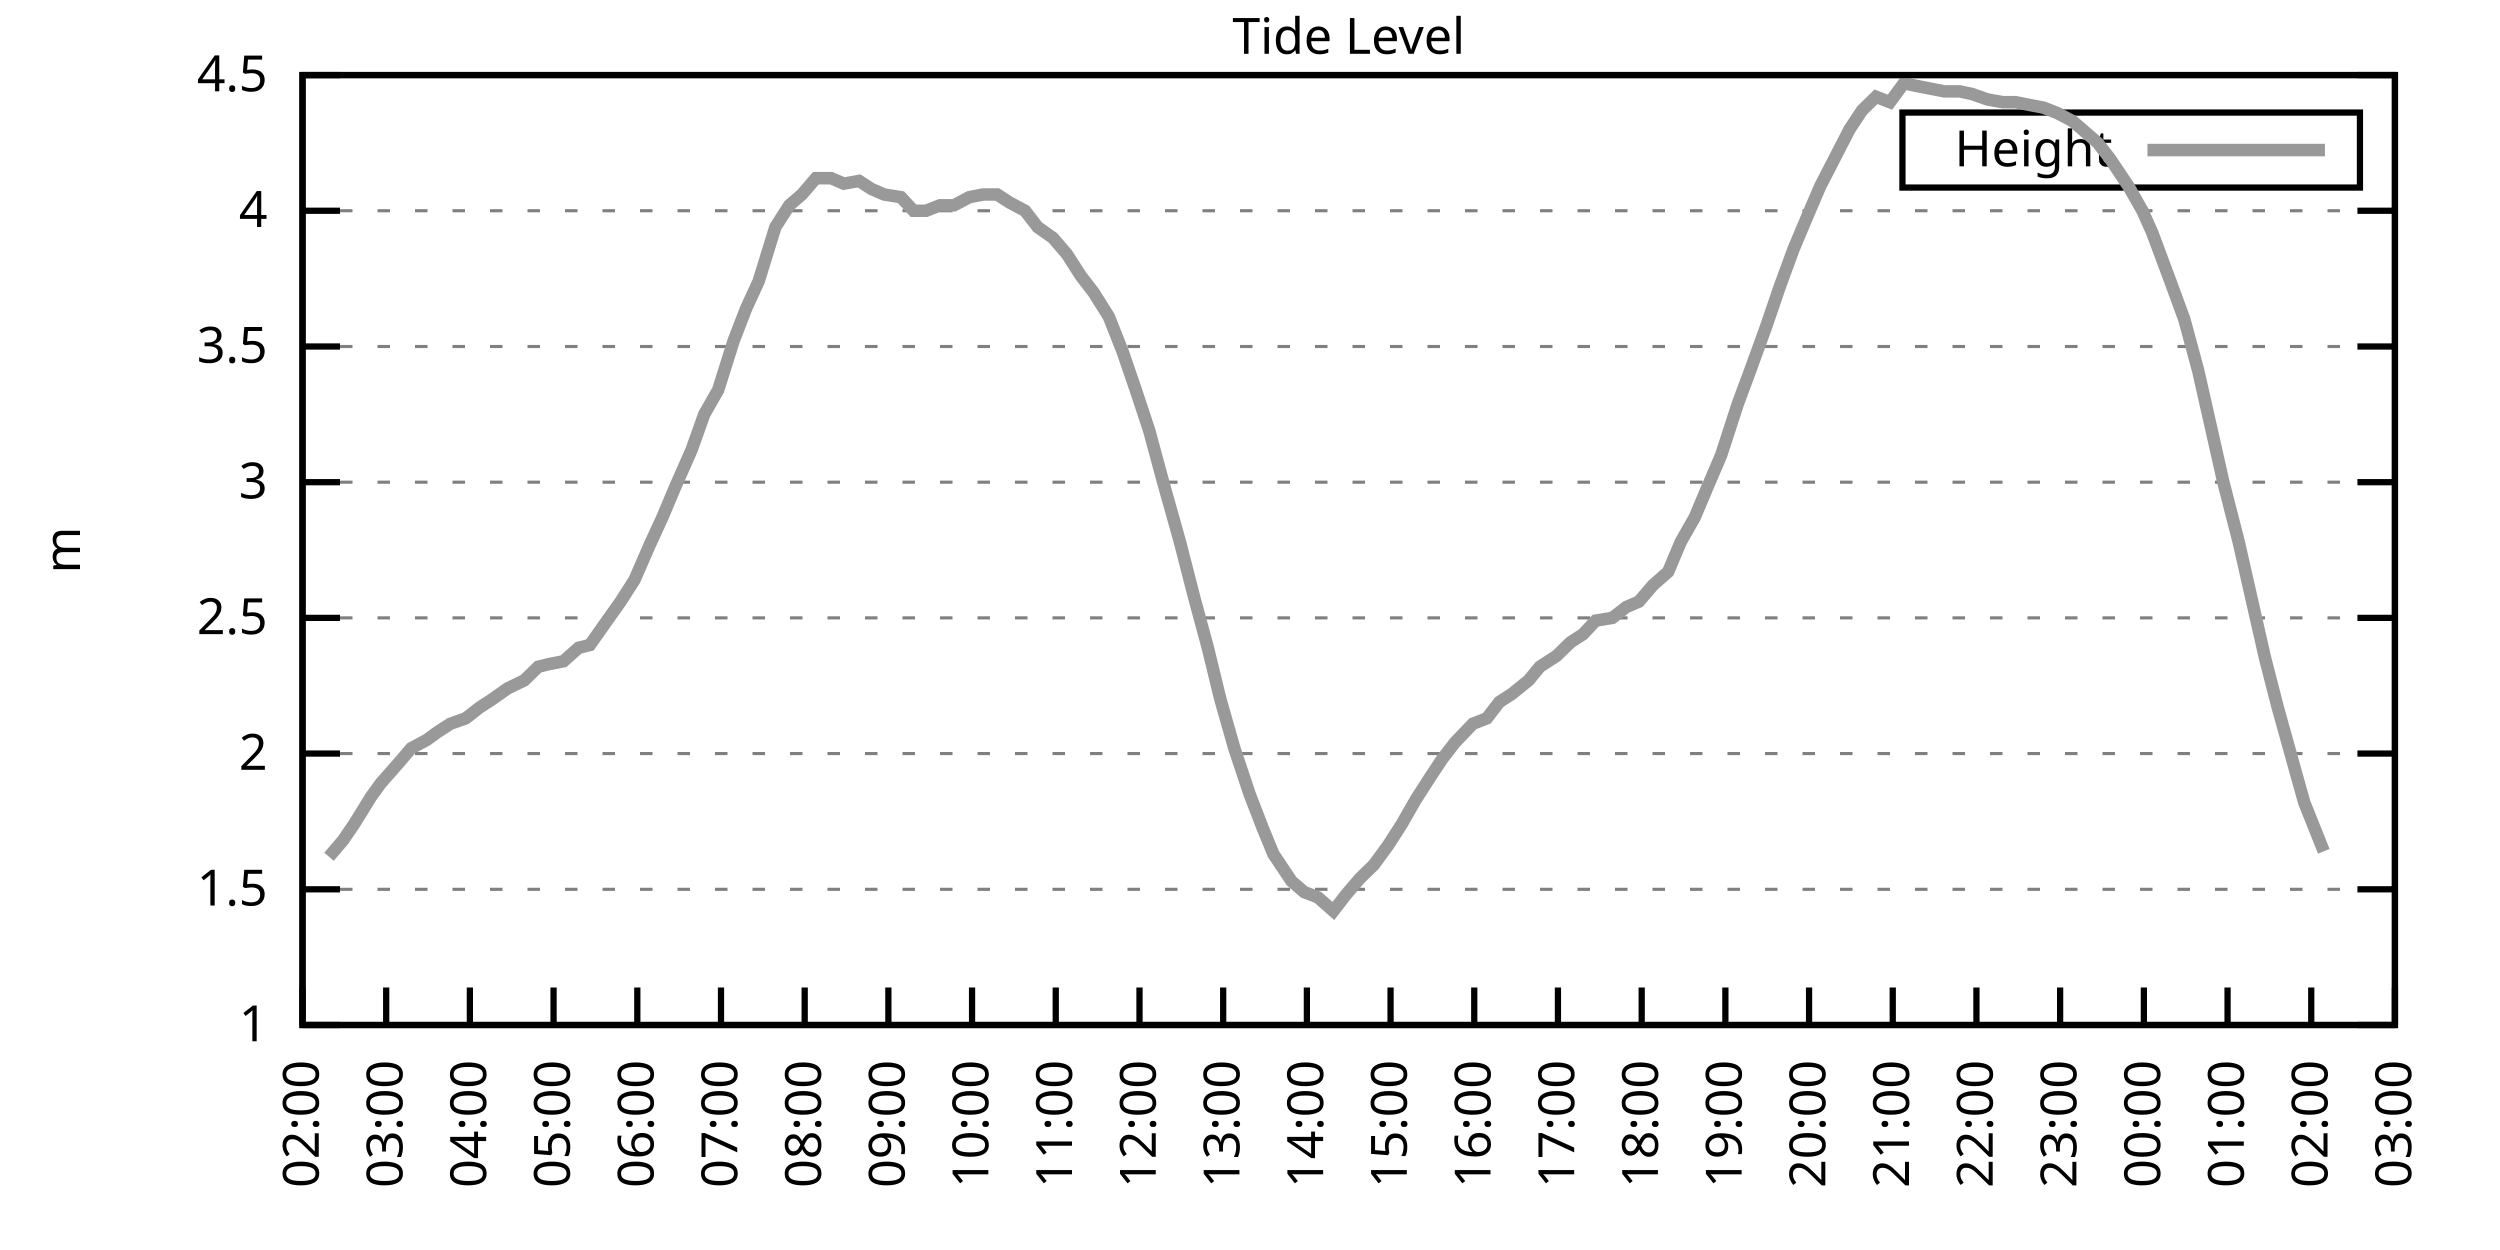
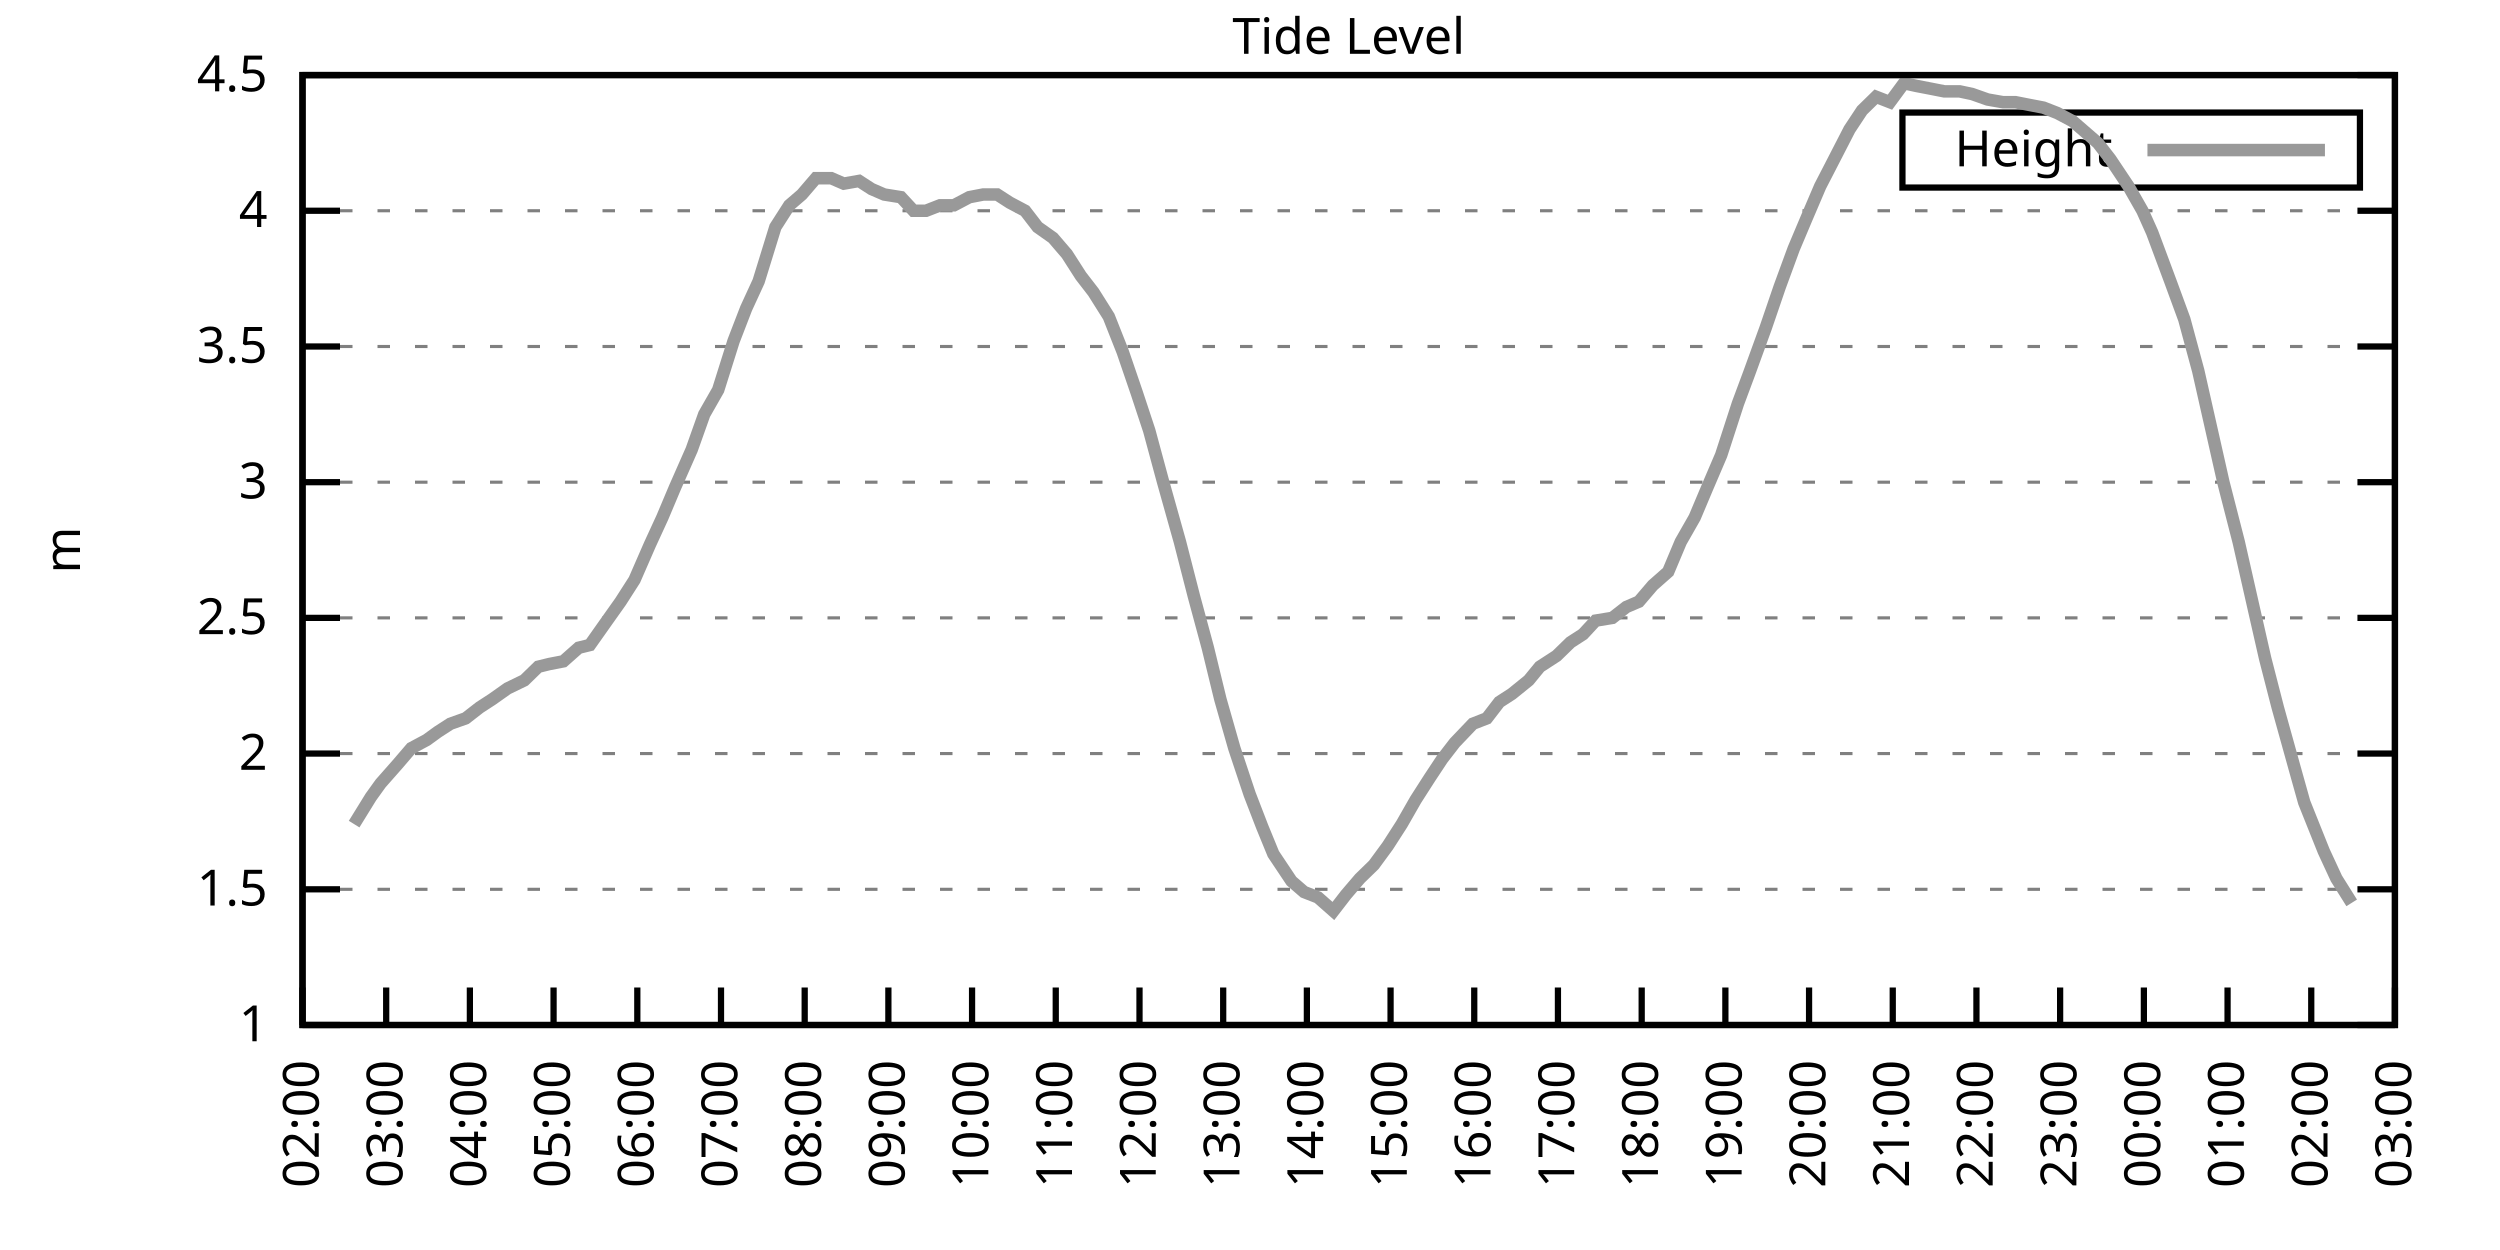
<svg xmlns="http://www.w3.org/2000/svg" xmlns:xlink="http://www.w3.org/1999/xlink" width="400" height="200" viewBox="0 0 400 200">
  <g id="gnuplot_canvas">
    <rect x="0" y="0" width="400" height="200" fill="none" />
    <defs>
      <circle id="gpDot" r="0.5" stroke-width="0.5" stroke="currentColor" />
      <path id="gpPt0" stroke-width="0.333" stroke="currentColor" d="M-1,0 h2 M0,-1 v2" />
      <path id="gpPt1" stroke-width="0.333" stroke="currentColor" d="M-1,-1 L1,1 M1,-1 L-1,1" />
      <path id="gpPt2" stroke-width="0.333" stroke="currentColor" d="M-1,0 L1,0 M0,-1 L0,1 M-1,-1 L1,1 M-1,1 L1,-1" />
      <rect id="gpPt3" stroke-width="0.333" stroke="currentColor" x="-1" y="-1" width="2" height="2" />
      <rect id="gpPt4" stroke-width="0.333" stroke="currentColor" fill="currentColor" x="-1" y="-1" width="2" height="2" />
      <circle id="gpPt5" stroke-width="0.333" stroke="currentColor" cx="0" cy="0" r="1" />
      <use xlink:href="#gpPt5" id="gpPt6" fill="currentColor" stroke="none" />
      <path id="gpPt7" stroke-width="0.333" stroke="currentColor" d="M0,-1.33 L-1.33,0.67 L1.33,0.67 z" />
      <use xlink:href="#gpPt7" id="gpPt8" fill="currentColor" stroke="none" />
      <use xlink:href="#gpPt7" id="gpPt9" stroke="currentColor" transform="rotate(180)" />
      <use xlink:href="#gpPt9" id="gpPt10" fill="currentColor" stroke="none" />
      <use xlink:href="#gpPt3" id="gpPt11" stroke="currentColor" transform="rotate(45)" />
      <use xlink:href="#gpPt11" id="gpPt12" fill="currentColor" stroke="none" />
      <path id="gpPt13" stroke-width="0.333" stroke="currentColor" d="M0,1.330 L1.265,0.411 L0.782,-1.067 L-0.782,-1.076 L-1.265,0.411 z" />
      <use xlink:href="#gpPt13" id="gpPt14" fill="currentColor" stroke="none" />
      <filter id="textbox" filterUnits="objectBoundingBox" x="0" y="0" height="1" width="1">
        <feFlood flood-color="white" flood-opacity="1" result="bgnd" />
        <feComposite in="SourceGraphic" in2="bgnd" operator="atop" />
      </filter>
      <filter id="greybox" filterUnits="objectBoundingBox" x="0" y="0" height="1" width="1">
        <feFlood flood-color="lightgrey" flood-opacity="1" result="grey" />
        <feComposite in="SourceGraphic" in2="grey" operator="atop" />
      </filter>
    </defs>
    <g fill="none" color="white" stroke="currentColor" stroke-width="1.00" stroke-linecap="butt" stroke-linejoin="miter">
</g>
    <g fill="none" color="black" stroke="currentColor" stroke-width="1.00" stroke-linecap="butt" stroke-linejoin="miter">
      <g stroke="none" shape-rendering="crispEdges">
        <polygon fill="rgb(255, 255, 255)" points="48.40,164.00 383.18,164.00 383.18,12.02 48.40,12.02 " />
      </g>
    </g>
    <g fill="none" color="black" stroke="currentColor" stroke-width="1.00" stroke-linecap="butt" stroke-linejoin="miter">
</g>
    <g fill="none" color="black" stroke="black" stroke-width="0.50" stroke-linecap="butt" stroke-linejoin="miter">
</g>
    <g fill="none" color="gray" stroke="currentColor" stroke-width="0.50" stroke-linecap="butt" stroke-linejoin="miter">
      <path stroke="gray" stroke-dasharray="2,4" class="gridline" d="M48.40,164.00 L383.19,164.00  " />
    </g>
    <g fill="none" color="gray" stroke="gray" stroke-width="1.00" stroke-linecap="butt" stroke-linejoin="miter">
</g>
    <g fill="none" color="black" stroke="currentColor" stroke-width="1.00" stroke-linecap="butt" stroke-linejoin="miter">
      <path stroke="black" d="M48.40,164.00 L54.40,164.00 M383.19,164.00 L377.19,164.00  " />
      <g transform="translate(42.80,166.60)" stroke="none" fill="black" font-family="Sans" font-size="8.00" text-anchor="end">
        <text>
          <tspan font-family="Sans"> 1</tspan>
        </text>
      </g>
    </g>
    <g fill="none" color="black" stroke="currentColor" stroke-width="1.00" stroke-linecap="butt" stroke-linejoin="miter">
</g>
    <g fill="none" color="black" stroke="black" stroke-width="0.50" stroke-linecap="butt" stroke-linejoin="miter">
</g>
    <g fill="none" color="gray" stroke="currentColor" stroke-width="0.50" stroke-linecap="butt" stroke-linejoin="miter">
      <path stroke="gray" stroke-dasharray="2,4" class="gridline" d="M48.40,142.29 L383.19,142.29  " />
    </g>
    <g fill="none" color="gray" stroke="gray" stroke-width="1.00" stroke-linecap="butt" stroke-linejoin="miter">
</g>
    <g fill="none" color="black" stroke="currentColor" stroke-width="1.00" stroke-linecap="butt" stroke-linejoin="miter">
      <path stroke="black" d="M48.40,142.29 L54.40,142.29 M383.19,142.29 L377.19,142.29  " />
      <g transform="translate(42.80,144.89)" stroke="none" fill="black" font-family="Sans" font-size="8.00" text-anchor="end">
        <text>
          <tspan font-family="Sans"> 1.5</tspan>
        </text>
      </g>
    </g>
    <g fill="none" color="black" stroke="currentColor" stroke-width="1.00" stroke-linecap="butt" stroke-linejoin="miter">
</g>
    <g fill="none" color="black" stroke="black" stroke-width="0.50" stroke-linecap="butt" stroke-linejoin="miter">
</g>
    <g fill="none" color="gray" stroke="currentColor" stroke-width="0.50" stroke-linecap="butt" stroke-linejoin="miter">
      <path stroke="gray" stroke-dasharray="2,4" class="gridline" d="M48.40,120.57 L383.19,120.57  " />
    </g>
    <g fill="none" color="gray" stroke="gray" stroke-width="1.00" stroke-linecap="butt" stroke-linejoin="miter">
</g>
    <g fill="none" color="black" stroke="currentColor" stroke-width="1.00" stroke-linecap="butt" stroke-linejoin="miter">
      <path stroke="black" d="M48.40,120.57 L54.40,120.57 M383.19,120.57 L377.19,120.57  " />
      <g transform="translate(42.80,123.17)" stroke="none" fill="black" font-family="Sans" font-size="8.00" text-anchor="end">
        <text>
          <tspan font-family="Sans"> 2</tspan>
        </text>
      </g>
    </g>
    <g fill="none" color="black" stroke="currentColor" stroke-width="1.00" stroke-linecap="butt" stroke-linejoin="miter">
</g>
    <g fill="none" color="black" stroke="black" stroke-width="0.50" stroke-linecap="butt" stroke-linejoin="miter">
</g>
    <g fill="none" color="gray" stroke="currentColor" stroke-width="0.50" stroke-linecap="butt" stroke-linejoin="miter">
      <path stroke="gray" stroke-dasharray="2,4" class="gridline" d="M48.40,98.86 L383.19,98.86  " />
    </g>
    <g fill="none" color="gray" stroke="gray" stroke-width="1.00" stroke-linecap="butt" stroke-linejoin="miter">
</g>
    <g fill="none" color="black" stroke="currentColor" stroke-width="1.00" stroke-linecap="butt" stroke-linejoin="miter">
      <path stroke="black" d="M48.40,98.86 L54.40,98.86 M383.19,98.86 L377.19,98.86  " />
      <g transform="translate(42.80,101.46)" stroke="none" fill="black" font-family="Sans" font-size="8.00" text-anchor="end">
        <text>
          <tspan font-family="Sans"> 2.5</tspan>
        </text>
      </g>
    </g>
    <g fill="none" color="black" stroke="currentColor" stroke-width="1.00" stroke-linecap="butt" stroke-linejoin="miter">
</g>
    <g fill="none" color="black" stroke="black" stroke-width="0.50" stroke-linecap="butt" stroke-linejoin="miter">
</g>
    <g fill="none" color="gray" stroke="currentColor" stroke-width="0.50" stroke-linecap="butt" stroke-linejoin="miter">
      <path stroke="gray" stroke-dasharray="2,4" class="gridline" d="M48.40,77.15 L383.19,77.15  " />
    </g>
    <g fill="none" color="gray" stroke="gray" stroke-width="1.00" stroke-linecap="butt" stroke-linejoin="miter">
</g>
    <g fill="none" color="black" stroke="currentColor" stroke-width="1.00" stroke-linecap="butt" stroke-linejoin="miter">
      <path stroke="black" d="M48.40,77.15 L54.40,77.15 M383.19,77.15 L377.19,77.15  " />
      <g transform="translate(42.80,79.75)" stroke="none" fill="black" font-family="Sans" font-size="8.00" text-anchor="end">
        <text>
          <tspan font-family="Sans"> 3</tspan>
        </text>
      </g>
    </g>
    <g fill="none" color="black" stroke="currentColor" stroke-width="1.00" stroke-linecap="butt" stroke-linejoin="miter">
</g>
    <g fill="none" color="black" stroke="black" stroke-width="0.50" stroke-linecap="butt" stroke-linejoin="miter">
</g>
    <g fill="none" color="gray" stroke="currentColor" stroke-width="0.50" stroke-linecap="butt" stroke-linejoin="miter">
      <path stroke="gray" stroke-dasharray="2,4" class="gridline" d="M48.40,55.44 L383.19,55.44  " />
    </g>
    <g fill="none" color="gray" stroke="gray" stroke-width="1.00" stroke-linecap="butt" stroke-linejoin="miter">
</g>
    <g fill="none" color="black" stroke="currentColor" stroke-width="1.00" stroke-linecap="butt" stroke-linejoin="miter">
      <path stroke="black" d="M48.40,55.44 L54.40,55.44 M383.19,55.44 L377.19,55.44  " />
      <g transform="translate(42.80,58.04)" stroke="none" fill="black" font-family="Sans" font-size="8.00" text-anchor="end">
        <text>
          <tspan font-family="Sans"> 3.5</tspan>
        </text>
      </g>
    </g>
    <g fill="none" color="black" stroke="currentColor" stroke-width="1.00" stroke-linecap="butt" stroke-linejoin="miter">
</g>
    <g fill="none" color="black" stroke="black" stroke-width="0.50" stroke-linecap="butt" stroke-linejoin="miter">
</g>
    <g fill="none" color="gray" stroke="currentColor" stroke-width="0.50" stroke-linecap="butt" stroke-linejoin="miter">
      <path stroke="gray" stroke-dasharray="2,4" class="gridline" d="M48.40,33.72 L383.19,33.72  " />
    </g>
    <g fill="none" color="gray" stroke="gray" stroke-width="1.00" stroke-linecap="butt" stroke-linejoin="miter">
</g>
    <g fill="none" color="black" stroke="currentColor" stroke-width="1.00" stroke-linecap="butt" stroke-linejoin="miter">
      <path stroke="black" d="M48.40,33.72 L54.40,33.72 M383.19,33.72 L377.19,33.72  " />
      <g transform="translate(42.80,36.32)" stroke="none" fill="black" font-family="Sans" font-size="8.00" text-anchor="end">
        <text>
          <tspan font-family="Sans"> 4</tspan>
        </text>
      </g>
    </g>
    <g fill="none" color="black" stroke="currentColor" stroke-width="1.00" stroke-linecap="butt" stroke-linejoin="miter">
</g>
    <g fill="none" color="black" stroke="black" stroke-width="0.50" stroke-linecap="butt" stroke-linejoin="miter">
</g>
    <g fill="none" color="gray" stroke="currentColor" stroke-width="0.50" stroke-linecap="butt" stroke-linejoin="miter">
      <path stroke="gray" stroke-dasharray="2,4" class="gridline" d="M48.40,12.01 L383.19,12.01  " />
    </g>
    <g fill="none" color="gray" stroke="gray" stroke-width="1.00" stroke-linecap="butt" stroke-linejoin="miter">
</g>
    <g fill="none" color="black" stroke="currentColor" stroke-width="1.00" stroke-linecap="butt" stroke-linejoin="miter">
      <path stroke="black" d="M48.40,12.01 L54.40,12.01 M383.19,12.01 L377.19,12.01  " />
      <g transform="translate(42.80,14.61)" stroke="none" fill="black" font-family="Sans" font-size="8.00" text-anchor="end">
        <text>
          <tspan font-family="Sans"> 4.5</tspan>
        </text>
      </g>
    </g>
    <g fill="none" color="black" stroke="currentColor" stroke-width="1.00" stroke-linecap="butt" stroke-linejoin="miter">
      <path stroke="black" d="M48.40,164.00 L48.40,158.00  " />
      <g transform="translate(51.00,169.60) rotate(270.00)" stroke="none" fill="black" font-family="Sans" font-size="8.00" text-anchor="end">
        <text>
          <tspan font-family="Sans">02:00</tspan>
        </text>
      </g>
    </g>
    <g fill="none" color="black" stroke="currentColor" stroke-width="1.00" stroke-linecap="butt" stroke-linejoin="miter">
      <path stroke="black" d="M61.79,164.00 L61.79,158.00  " />
      <g transform="translate(64.39,169.60) rotate(270.00)" stroke="none" fill="black" font-family="Sans" font-size="8.00" text-anchor="end">
        <text>
          <tspan font-family="Sans">03:00</tspan>
        </text>
      </g>
    </g>
    <g fill="none" color="black" stroke="currentColor" stroke-width="1.00" stroke-linecap="butt" stroke-linejoin="miter">
      <path stroke="black" d="M75.18,164.00 L75.18,158.00  " />
      <g transform="translate(77.78,169.60) rotate(270.00)" stroke="none" fill="black" font-family="Sans" font-size="8.00" text-anchor="end">
        <text>
          <tspan font-family="Sans">04:00</tspan>
        </text>
      </g>
    </g>
    <g fill="none" color="black" stroke="currentColor" stroke-width="1.00" stroke-linecap="butt" stroke-linejoin="miter">
      <path stroke="black" d="M88.57,164.00 L88.57,158.00  " />
      <g transform="translate(91.17,169.60) rotate(270.00)" stroke="none" fill="black" font-family="Sans" font-size="8.00" text-anchor="end">
        <text>
          <tspan font-family="Sans">05:00</tspan>
        </text>
      </g>
    </g>
    <g fill="none" color="black" stroke="currentColor" stroke-width="1.00" stroke-linecap="butt" stroke-linejoin="miter">
      <path stroke="black" d="M101.97,164.00 L101.97,158.00  " />
      <g transform="translate(104.57,169.60) rotate(270.00)" stroke="none" fill="black" font-family="Sans" font-size="8.00" text-anchor="end">
        <text>
          <tspan font-family="Sans">06:00</tspan>
        </text>
      </g>
    </g>
    <g fill="none" color="black" stroke="currentColor" stroke-width="1.00" stroke-linecap="butt" stroke-linejoin="miter">
      <path stroke="black" d="M115.36,164.00 L115.36,158.00  " />
      <g transform="translate(117.96,169.60) rotate(270.00)" stroke="none" fill="black" font-family="Sans" font-size="8.00" text-anchor="end">
        <text>
          <tspan font-family="Sans">07:00</tspan>
        </text>
      </g>
    </g>
    <g fill="none" color="black" stroke="currentColor" stroke-width="1.00" stroke-linecap="butt" stroke-linejoin="miter">
      <path stroke="black" d="M128.75,164.00 L128.75,158.00  " />
      <g transform="translate(131.35,169.60) rotate(270.00)" stroke="none" fill="black" font-family="Sans" font-size="8.00" text-anchor="end">
        <text>
          <tspan font-family="Sans">08:00</tspan>
        </text>
      </g>
    </g>
    <g fill="none" color="black" stroke="currentColor" stroke-width="1.00" stroke-linecap="butt" stroke-linejoin="miter">
      <path stroke="black" d="M142.14,164.00 L142.14,158.00  " />
      <g transform="translate(144.74,169.60) rotate(270.00)" stroke="none" fill="black" font-family="Sans" font-size="8.00" text-anchor="end">
        <text>
          <tspan font-family="Sans">09:00</tspan>
        </text>
      </g>
    </g>
    <g fill="none" color="black" stroke="currentColor" stroke-width="1.00" stroke-linecap="butt" stroke-linejoin="miter">
      <path stroke="black" d="M155.53,164.00 L155.53,158.00  " />
      <g transform="translate(158.13,169.60) rotate(270.00)" stroke="none" fill="black" font-family="Sans" font-size="8.00" text-anchor="end">
        <text>
          <tspan font-family="Sans">10:00</tspan>
        </text>
      </g>
    </g>
    <g fill="none" color="black" stroke="currentColor" stroke-width="1.00" stroke-linecap="butt" stroke-linejoin="miter">
      <path stroke="black" d="M168.92,164.00 L168.92,158.00  " />
      <g transform="translate(171.52,169.60) rotate(270.00)" stroke="none" fill="black" font-family="Sans" font-size="8.00" text-anchor="end">
        <text>
          <tspan font-family="Sans">11:00</tspan>
        </text>
      </g>
    </g>
    <g fill="none" color="black" stroke="currentColor" stroke-width="1.00" stroke-linecap="butt" stroke-linejoin="miter">
      <path stroke="black" d="M182.32,164.00 L182.32,158.00  " />
      <g transform="translate(184.92,169.60) rotate(270.00)" stroke="none" fill="black" font-family="Sans" font-size="8.00" text-anchor="end">
        <text>
          <tspan font-family="Sans">12:00</tspan>
        </text>
      </g>
    </g>
    <g fill="none" color="black" stroke="currentColor" stroke-width="1.00" stroke-linecap="butt" stroke-linejoin="miter">
      <path stroke="black" d="M195.71,164.00 L195.71,158.00  " />
      <g transform="translate(198.31,169.60) rotate(270.00)" stroke="none" fill="black" font-family="Sans" font-size="8.00" text-anchor="end">
        <text>
          <tspan font-family="Sans">13:00</tspan>
        </text>
      </g>
    </g>
    <g fill="none" color="black" stroke="currentColor" stroke-width="1.00" stroke-linecap="butt" stroke-linejoin="miter">
      <path stroke="black" d="M209.10,164.00 L209.10,158.00  " />
      <g transform="translate(211.70,169.60) rotate(270.00)" stroke="none" fill="black" font-family="Sans" font-size="8.00" text-anchor="end">
        <text>
          <tspan font-family="Sans">14:00</tspan>
        </text>
      </g>
    </g>
    <g fill="none" color="black" stroke="currentColor" stroke-width="1.00" stroke-linecap="butt" stroke-linejoin="miter">
      <path stroke="black" d="M222.49,164.00 L222.49,158.00  " />
      <g transform="translate(225.09,169.60) rotate(270.00)" stroke="none" fill="black" font-family="Sans" font-size="8.00" text-anchor="end">
        <text>
          <tspan font-family="Sans">15:00</tspan>
        </text>
      </g>
    </g>
    <g fill="none" color="black" stroke="currentColor" stroke-width="1.00" stroke-linecap="butt" stroke-linejoin="miter">
      <path stroke="black" d="M235.88,164.00 L235.88,158.00  " />
      <g transform="translate(238.48,169.60) rotate(270.00)" stroke="none" fill="black" font-family="Sans" font-size="8.00" text-anchor="end">
        <text>
          <tspan font-family="Sans">16:00</tspan>
        </text>
      </g>
    </g>
    <g fill="none" color="black" stroke="currentColor" stroke-width="1.00" stroke-linecap="butt" stroke-linejoin="miter">
      <path stroke="black" d="M249.27,164.00 L249.27,158.00  " />
      <g transform="translate(251.87,169.60) rotate(270.00)" stroke="none" fill="black" font-family="Sans" font-size="8.00" text-anchor="end">
        <text>
          <tspan font-family="Sans">17:00</tspan>
        </text>
      </g>
    </g>
    <g fill="none" color="black" stroke="currentColor" stroke-width="1.00" stroke-linecap="butt" stroke-linejoin="miter">
      <path stroke="black" d="M262.67,164.00 L262.67,158.00  " />
      <g transform="translate(265.27,169.60) rotate(270.00)" stroke="none" fill="black" font-family="Sans" font-size="8.00" text-anchor="end">
        <text>
          <tspan font-family="Sans">18:00</tspan>
        </text>
      </g>
    </g>
    <g fill="none" color="black" stroke="currentColor" stroke-width="1.00" stroke-linecap="butt" stroke-linejoin="miter">
      <path stroke="black" d="M276.06,164.00 L276.06,158.00  " />
      <g transform="translate(278.66,169.60) rotate(270.00)" stroke="none" fill="black" font-family="Sans" font-size="8.00" text-anchor="end">
        <text>
          <tspan font-family="Sans">19:00</tspan>
        </text>
      </g>
    </g>
    <g fill="none" color="black" stroke="currentColor" stroke-width="1.00" stroke-linecap="butt" stroke-linejoin="miter">
      <path stroke="black" d="M289.45,164.00 L289.45,158.00  " />
      <g transform="translate(292.05,169.60) rotate(270.00)" stroke="none" fill="black" font-family="Sans" font-size="8.00" text-anchor="end">
        <text>
          <tspan font-family="Sans">20:00</tspan>
        </text>
      </g>
    </g>
    <g fill="none" color="black" stroke="currentColor" stroke-width="1.00" stroke-linecap="butt" stroke-linejoin="miter">
      <path stroke="black" d="M302.84,164.00 L302.84,158.00  " />
      <g transform="translate(305.44,169.60) rotate(270.00)" stroke="none" fill="black" font-family="Sans" font-size="8.00" text-anchor="end">
        <text>
          <tspan font-family="Sans">21:00</tspan>
        </text>
      </g>
    </g>
    <g fill="none" color="black" stroke="currentColor" stroke-width="1.00" stroke-linecap="butt" stroke-linejoin="miter">
      <path stroke="black" d="M316.23,164.00 L316.23,158.00  " />
      <g transform="translate(318.83,169.60) rotate(270.00)" stroke="none" fill="black" font-family="Sans" font-size="8.00" text-anchor="end">
        <text>
          <tspan font-family="Sans">22:00</tspan>
        </text>
      </g>
    </g>
    <g fill="none" color="black" stroke="currentColor" stroke-width="1.00" stroke-linecap="butt" stroke-linejoin="miter">
      <path stroke="black" d="M329.62,164.00 L329.62,158.00  " />
      <g transform="translate(332.22,169.60) rotate(270.00)" stroke="none" fill="black" font-family="Sans" font-size="8.00" text-anchor="end">
        <text>
          <tspan font-family="Sans">23:00</tspan>
        </text>
      </g>
    </g>
    <g fill="none" color="black" stroke="currentColor" stroke-width="1.00" stroke-linecap="butt" stroke-linejoin="miter">
      <path stroke="black" d="M343.02,164.00 L343.02,158.00  " />
      <g transform="translate(345.62,169.60) rotate(270.00)" stroke="none" fill="black" font-family="Sans" font-size="8.00" text-anchor="end">
        <text>
          <tspan font-family="Sans">00:00</tspan>
        </text>
      </g>
    </g>
    <g fill="none" color="black" stroke="currentColor" stroke-width="1.00" stroke-linecap="butt" stroke-linejoin="miter">
      <path stroke="black" d="M356.41,164.00 L356.41,158.00  " />
      <g transform="translate(359.01,169.60) rotate(270.00)" stroke="none" fill="black" font-family="Sans" font-size="8.00" text-anchor="end">
        <text>
          <tspan font-family="Sans">01:00</tspan>
        </text>
      </g>
    </g>
    <g fill="none" color="black" stroke="currentColor" stroke-width="1.00" stroke-linecap="butt" stroke-linejoin="miter">
      <path stroke="black" d="M369.80,164.00 L369.80,158.00  " />
      <g transform="translate(372.40,169.60) rotate(270.00)" stroke="none" fill="black" font-family="Sans" font-size="8.00" text-anchor="end">
        <text>
          <tspan font-family="Sans">02:00</tspan>
        </text>
      </g>
    </g>
    <g fill="none" color="black" stroke="currentColor" stroke-width="1.00" stroke-linecap="butt" stroke-linejoin="miter">
      <path stroke="black" d="M383.19,164.00 L383.19,158.00  " />
      <g transform="translate(385.79,169.60) rotate(270.00)" stroke="none" fill="black" font-family="Sans" font-size="8.00" text-anchor="end">
        <text>
          <tspan font-family="Sans">03:00</tspan>
        </text>
      </g>
    </g>
    <g fill="none" color="black" stroke="currentColor" stroke-width="1.00" stroke-linecap="butt" stroke-linejoin="miter">
</g>
    <g fill="none" color="black" stroke="currentColor" stroke-width="1.00" stroke-linecap="butt" stroke-linejoin="miter">
      <path stroke="black" d="M48.40,12.01 L48.40,164.00 L383.19,164.00 L383.19,12.01 L48.40,12.01 Z  " />
    </g>
    <g fill="none" color="black" stroke="currentColor" stroke-width="1.00" stroke-linecap="butt" stroke-linejoin="miter">
</g>
    <g fill="none" color="black" stroke="currentColor" stroke-width="1.00" stroke-linecap="butt" stroke-linejoin="miter">
      <path stroke="black" d="M304.39,30.01 L304.39,18.01 L377.59,18.01 L377.59,30.01 L304.39,30.01 Z  " />
    </g>
    <g id="Tide_level_plot_1">
      <g fill="none" color="white" stroke="black" stroke-width="2.00" stroke-linecap="butt" stroke-linejoin="miter">
</g>
      <g fill="none" color="black" stroke="currentColor" stroke-width="2.00" stroke-linecap="butt" stroke-linejoin="miter">
        <g transform="translate(337.99,26.61)" stroke="none" fill="black" font-family="Sans" font-size="8.00" text-anchor="end">
          <text>
            <tspan font-family="Sans">Height</tspan>
          </text>
        </g>
      </g>
      <g fill="none" color="black" stroke="currentColor" stroke-width="2.00" stroke-linecap="butt" stroke-linejoin="miter">
-         <path stroke="rgb(153, 153, 153)" d="M343.59,24.01 L371.99,24.01 M52.64,137.08 L54.87,134.47 L56.66,131.86 L59.34,127.52 L60.90,125.35 L63.58,122.31   L65.81,119.71 L68.26,118.40 L70.05,117.10 L72.06,115.80 L74.51,114.93 L76.75,113.19 L78.75,111.89 L81.21,110.15   L83.89,108.85 L86.12,106.68 L87.91,106.24 L90.14,105.81 L92.59,103.64 L94.38,103.20 L96.83,99.73 L99.29,96.26   L101.52,92.78 L103.98,87.14 L105.98,82.79 L107.99,78.02 L110.67,71.94 L112.68,66.29 L114.91,62.38 L117.37,54.57   L119.38,49.36 L121.38,45.01 L124.06,36.33 L126.29,32.85 L128.30,31.12 L130.54,28.51 L132.99,28.51 L135.00,29.38   L137.45,28.95 L139.46,30.25 L141.47,31.12 L144.15,31.55 L146.16,33.72 L148.17,33.72 L150.40,32.85 L152.63,32.85   L155.09,31.55 L157.32,31.12 L159.55,31.12 L161.56,32.42 L164.01,33.72 L166.02,36.33 L168.48,38.07 L170.71,40.67   L172.94,44.15 L174.95,46.75 L177.41,50.66 L179.64,56.30 L181.87,62.82 L183.88,68.90 L186.11,77.15 L188.79,86.70   L191.02,95.39 L193.25,103.64 L195.26,111.89 L197.49,119.71 L199.95,127.09 L201.96,132.30 L203.74,136.64 L206.64,140.98   L208.65,142.72 L210.88,143.59 L213.34,145.76 L215.35,143.16 L217.58,140.55 L219.81,138.38 L222.04,135.34 L224.28,131.86   L226.51,127.96 L228.74,124.48 L230.75,121.44 L232.76,118.84 L235.66,115.80 L237.89,114.93 L239.90,112.32 L241.91,111.02   L244.59,108.85 L246.37,106.68 L249.05,104.94 L251.28,102.77 L253.29,101.47 L255.30,99.30 L257.98,98.86 L260.21,97.12   L262.22,96.26 L264.45,93.65 L266.91,91.48 L268.92,86.70 L271.15,82.79 L273.16,78.02 L275.39,72.81 L278.07,64.56   L279.85,59.78 L282.53,52.40 L284.76,45.88 L286.99,39.80 L289.00,35.03 L291.23,29.81 L293.24,25.91 L295.92,20.70   L297.93,17.66 L300.16,15.48 L302.39,16.35 L304.63,13.31 L306.63,13.75 L308.87,14.18 L311.10,14.62 L313.55,14.62   L315.56,15.05 L318.02,15.92 L320.47,16.35 L322.48,16.35 L324.71,16.79 L326.95,17.22 L329.18,18.09 L331.63,19.39   L333.64,21.13 L335.65,22.87 L337.66,25.47 L340.56,29.81 L342.79,33.72 L344.35,37.20 L347.26,45.01 L349.49,51.09   L351.72,59.34 L355.74,77.15 L358.19,86.70 L360.65,97.56 L362.43,105.38 L364.44,113.19 L367.34,123.61 L368.68,128.39   L371.81,136.21  " />
+         <path stroke="rgb(153, 153, 153)" d="M343.59,24.01 L371.99,24.01 M56.66,131.86 L59.34,127.52 L60.90,125.35 L63.58,122.31 L65.81,119.71 L68.26,118.40   L70.05,117.10 L72.06,115.80 L74.51,114.93 L76.75,113.19 L78.75,111.89 L81.21,110.15 L83.89,108.85 L86.12,106.68   L87.91,106.24 L90.14,105.81 L92.59,103.64 L94.38,103.20 L96.83,99.73 L99.29,96.26 L101.52,92.78 L103.98,87.14   L105.98,82.79 L107.99,78.02 L110.67,71.94 L112.68,66.29 L114.91,62.38 L117.37,54.57 L119.38,49.36 L121.38,45.01   L124.06,36.33 L126.29,32.85 L128.30,31.12 L130.54,28.51 L132.99,28.51 L135.00,29.38 L137.45,28.95 L139.46,30.25   L141.47,31.12 L144.15,31.55 L146.16,33.72 L148.17,33.72 L150.40,32.85 L152.63,32.85 L155.09,31.55 L157.32,31.12   L159.55,31.12 L161.56,32.42 L164.01,33.72 L166.02,36.33 L168.48,38.07 L170.71,40.67 L172.94,44.15 L174.95,46.75   L177.41,50.66 L179.64,56.30 L181.87,62.82 L183.88,68.90 L186.11,77.15 L188.79,86.70 L191.02,95.39 L193.25,103.64   L195.26,111.89 L197.49,119.71 L199.95,127.09 L201.96,132.30 L203.74,136.64 L206.64,140.98 L208.65,142.72 L210.88,143.59   L213.34,145.76 L215.35,143.16 L217.58,140.55 L219.81,138.38 L222.04,135.34 L224.28,131.86 L226.51,127.96 L228.74,124.48   L230.75,121.44 L232.76,118.84 L235.66,115.80 L237.89,114.93 L239.90,112.32 L241.91,111.02 L244.59,108.85 L246.37,106.68   L249.05,104.94 L251.28,102.77 L253.29,101.47 L255.30,99.30 L257.98,98.86 L260.21,97.12 L262.22,96.26 L264.45,93.65   L266.91,91.48 L268.92,86.70 L271.15,82.79 L273.16,78.02 L275.39,72.81 L278.07,64.56 L279.85,59.78 L282.53,52.40   L284.76,45.88 L286.99,39.80 L289.00,35.03 L291.23,29.81 L293.24,25.91 L295.92,20.70 L297.93,17.66 L300.16,15.48   L302.39,16.35 L304.63,13.31 L306.63,13.75 L308.87,14.18 L311.10,14.62 L313.55,14.62 L315.56,15.05 L318.02,15.92   L320.47,16.35 L322.48,16.35 L324.71,16.79 L326.95,17.22 L329.18,18.09 L331.63,19.39 L333.64,21.13 L335.65,22.87   L337.66,25.47 L340.56,29.81 L342.79,33.72 L344.35,37.20 L347.26,45.01 L349.49,51.09 L351.72,59.34 L355.74,77.15   L358.19,86.70 L360.65,97.56 L362.43,105.38 L364.44,113.19 L367.34,123.61 L368.68,128.39 L371.81,136.21 L373.82,140.55   L376.27,144.46  " />
      </g>
    </g>
    <g fill="none" color="black" stroke="currentColor" stroke-width="2.00" stroke-linecap="butt" stroke-linejoin="miter">
</g>
    <g fill="none" color="black" stroke="black" stroke-width="1.00" stroke-linecap="butt" stroke-linejoin="miter">
</g>
    <g fill="none" color="black" stroke="currentColor" stroke-width="1.00" stroke-linecap="butt" stroke-linejoin="miter">
      <path stroke="black" d="M48.40,12.01 L48.40,164.00 L383.19,164.00 L383.19,12.01 L48.40,12.01 Z  " />
      <g transform="translate(12.80,88.01) rotate(270.00)" stroke="none" fill="black" font-family="Sans" font-size="8.00" text-anchor="middle">
        <text>
          <tspan font-family="Sans">m</tspan>
        </text>
      </g>
    </g>
    <g fill="none" color="black" stroke="currentColor" stroke-width="1.00" stroke-linecap="butt" stroke-linejoin="miter">
</g>
    <g fill="none" color="black" stroke="currentColor" stroke-width="1.00" stroke-linecap="butt" stroke-linejoin="miter">
      <g transform="translate(215.79,8.61)" stroke="none" fill="black" font-family="Sans" font-size="8.00" text-anchor="middle">
        <text>
          <tspan font-family="Sans">Tide Level</tspan>
        </text>
      </g>
    </g>
    <g fill="none" color="black" stroke="currentColor" stroke-width="1.00" stroke-linecap="butt" stroke-linejoin="miter">
</g>
  </g>
</svg>
